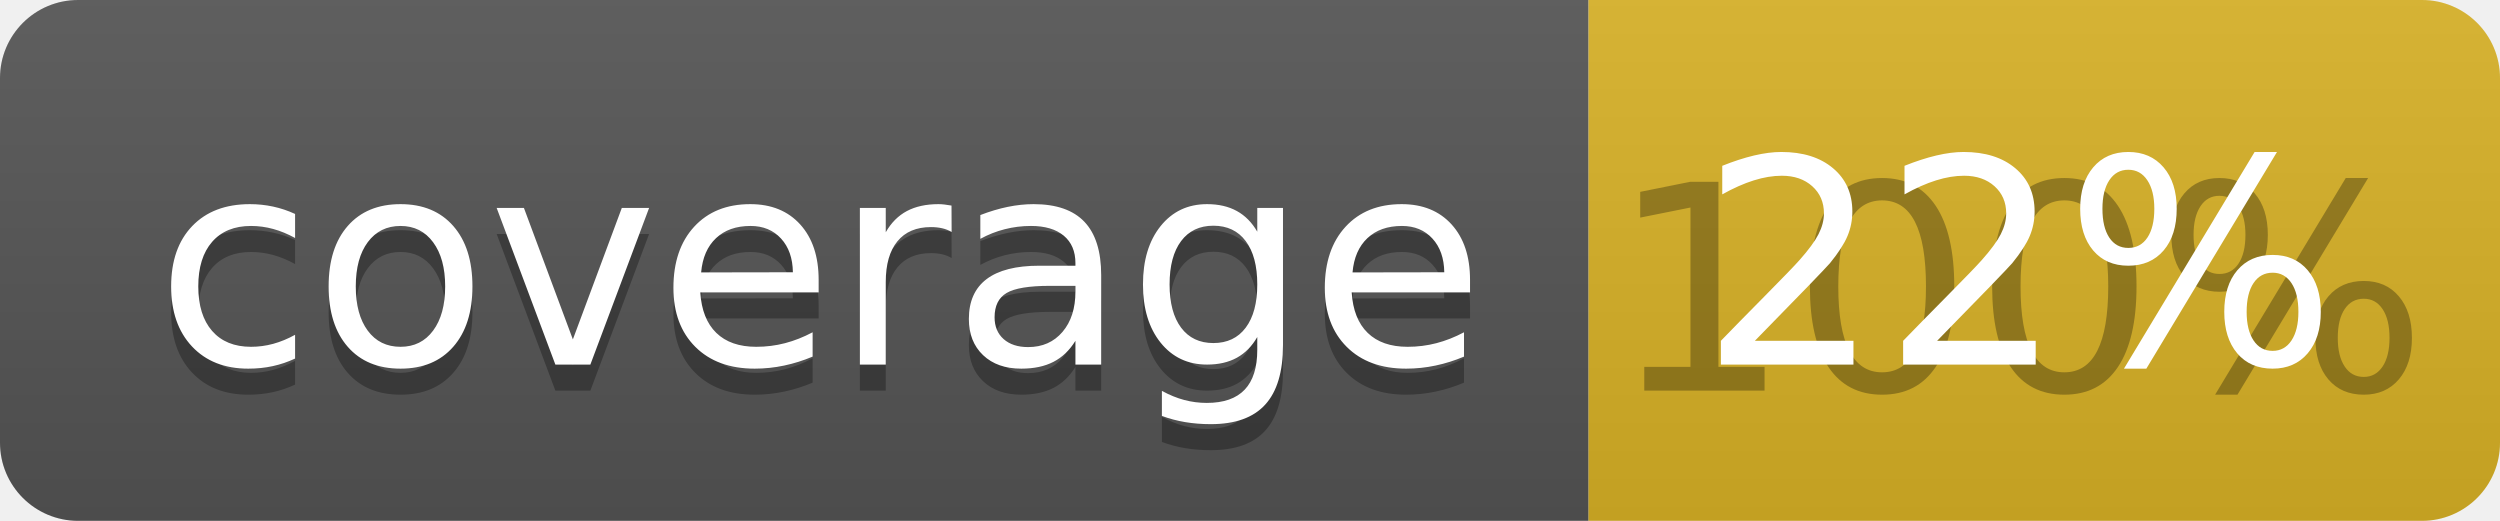
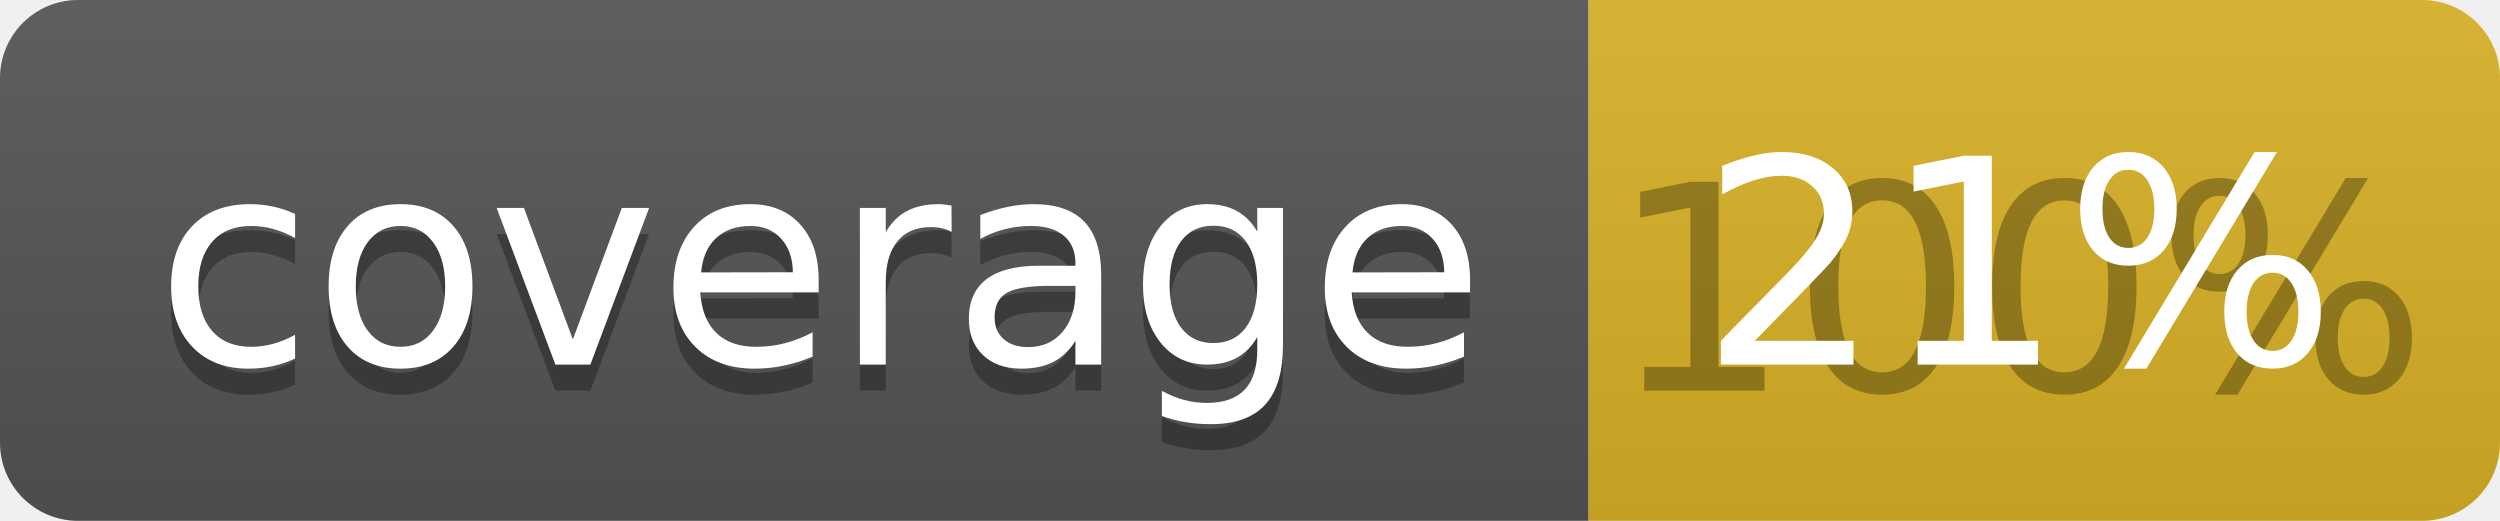
<svg xmlns="http://www.w3.org/2000/svg" width="96" height="20">
  <linearGradient id="b" x2="0" y2="100%">
    <stop offset="0" stop-color="#bbb" stop-opacity=".1" />
    <stop offset="1" stop-opacity=".1" />
  </linearGradient>
  <clipPath id="a">
    <rect width="96" height="20" rx="3" fill="#fff" />
  </clipPath>
  <g clip-path="url(#a)">
    <path fill="#555" d="M0 0h61v20H0z" />
    <path fill="#D9B226" d="M61 0h35v20H61z" />
    <path fill="url(#b)" d="M0 0h96v20H0z" />
  </g>
  <g fill="#fff" text-anchor="middle" font-family="DejaVu Sans,Verdana,Geneva,sans-serif" font-size="110">
    <text x="315" y="150" fill="#010101" fill-opacity=".3" transform="scale(.1)" textLength="510">coverage</text>
    <text x="315" y="140" transform="scale(.1)" textLength="510">coverage</text>
    <text x="775" y="150" fill="#010101" fill-opacity=".3" transform="scale(.1)" textLength="250">100%</text>
-     <text x="775" y="140" transform="scale(.1)" textLength="250">22%</text>
+     <text x="775" y="140" transform="scale(.1)" textLength="250">21%</text>
  </g>
</svg>
